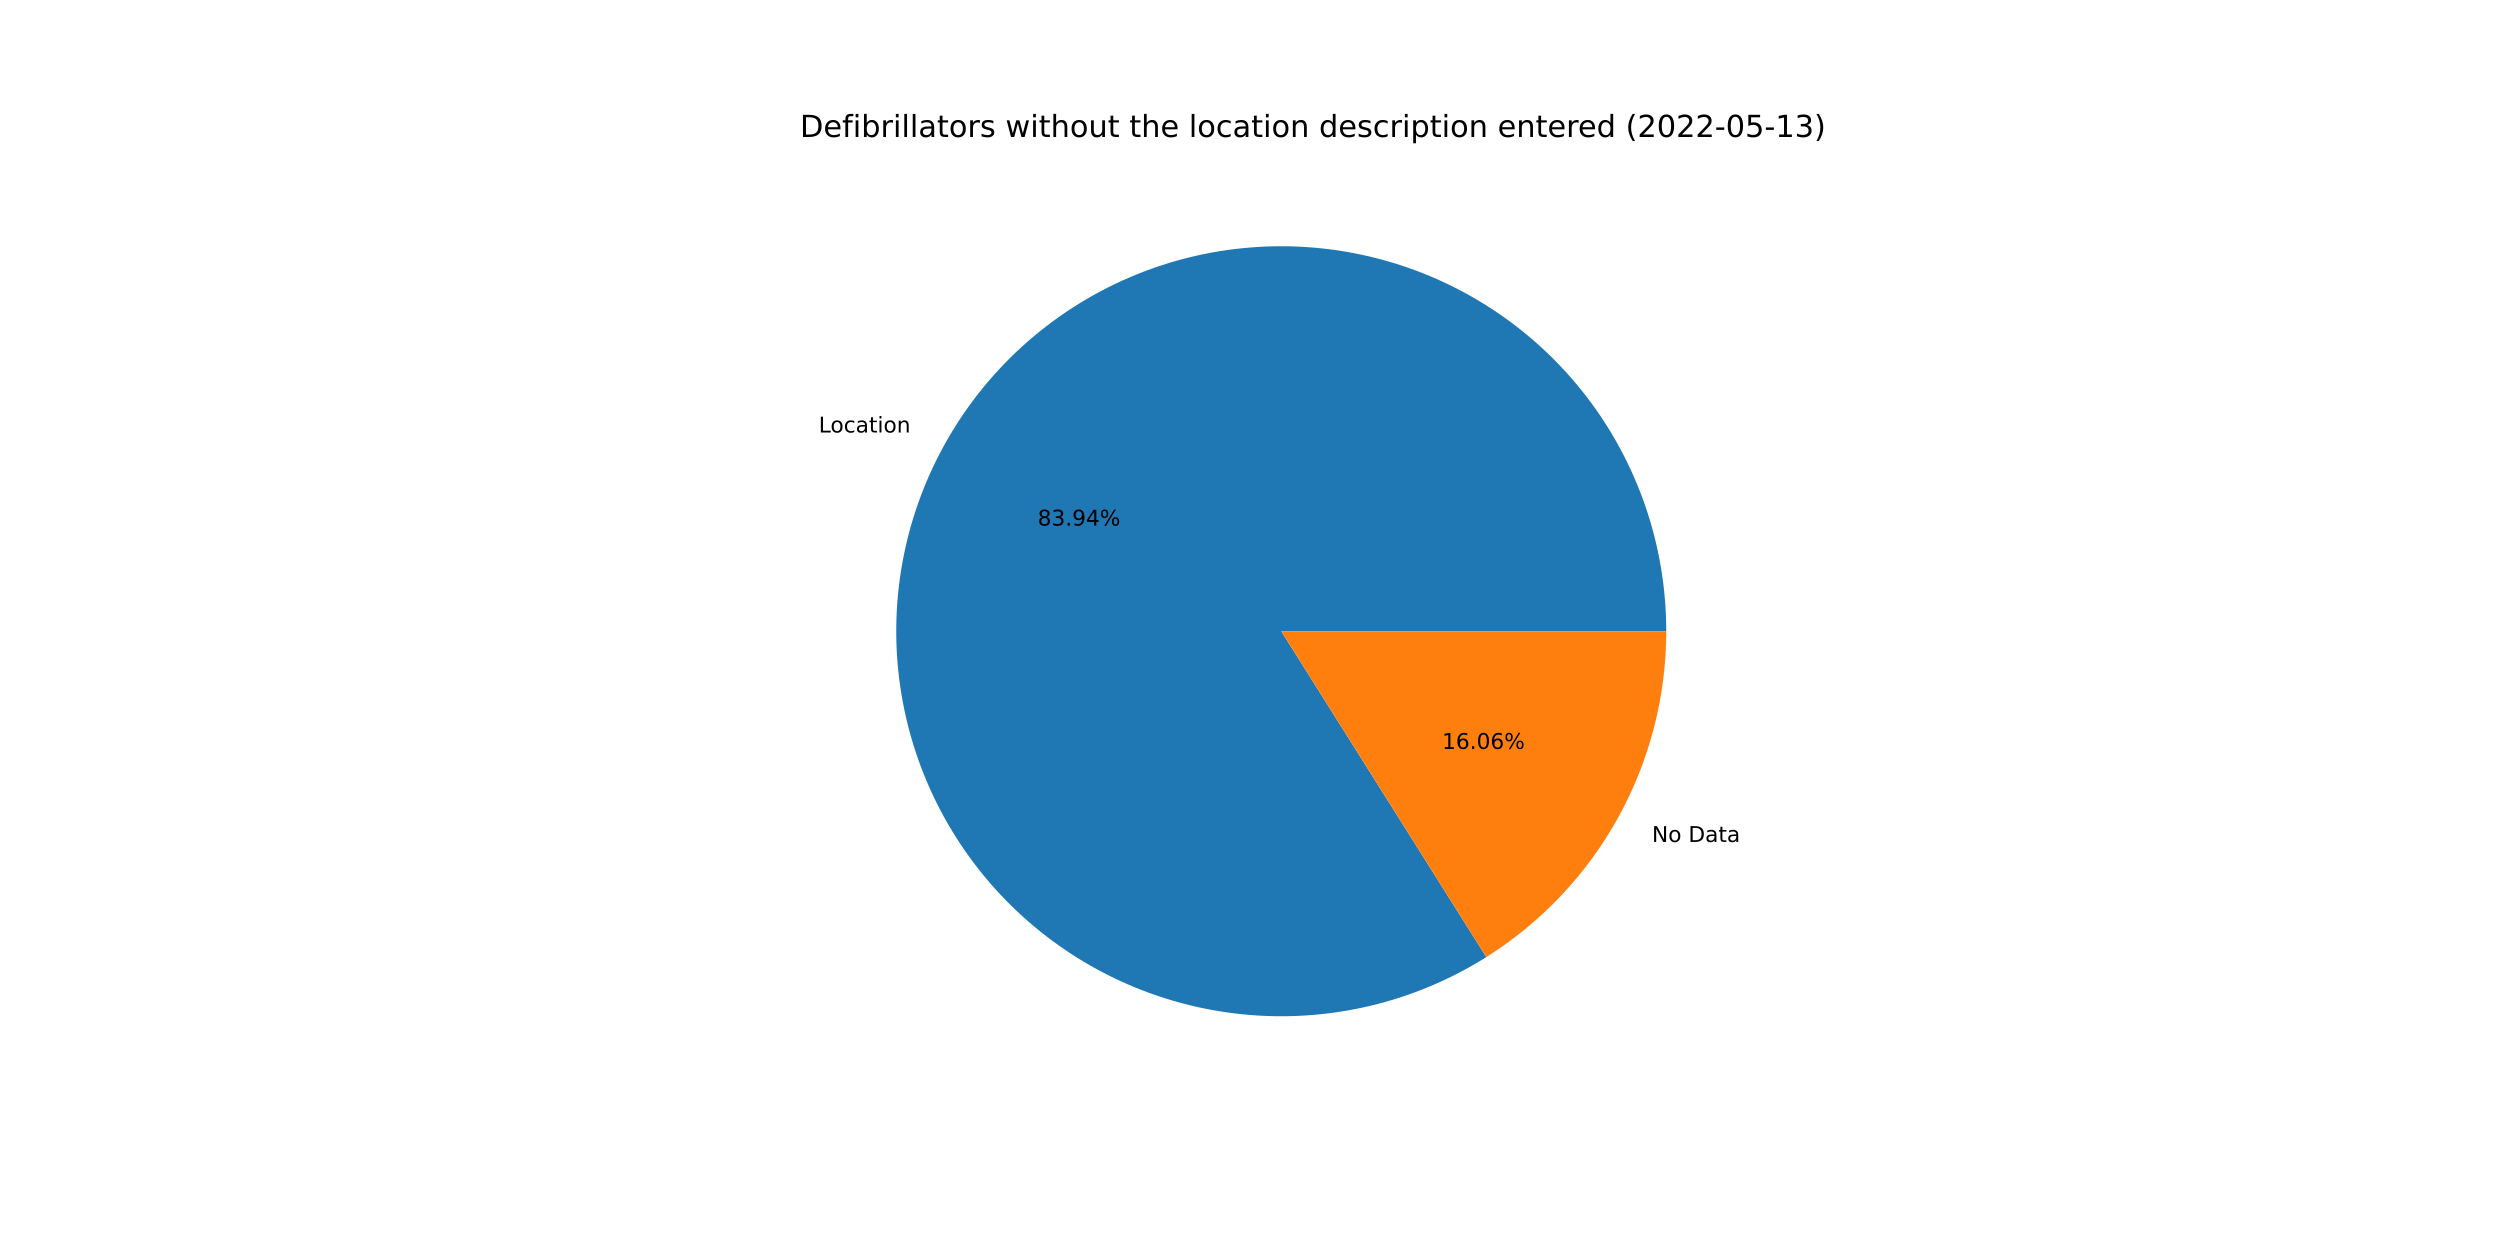
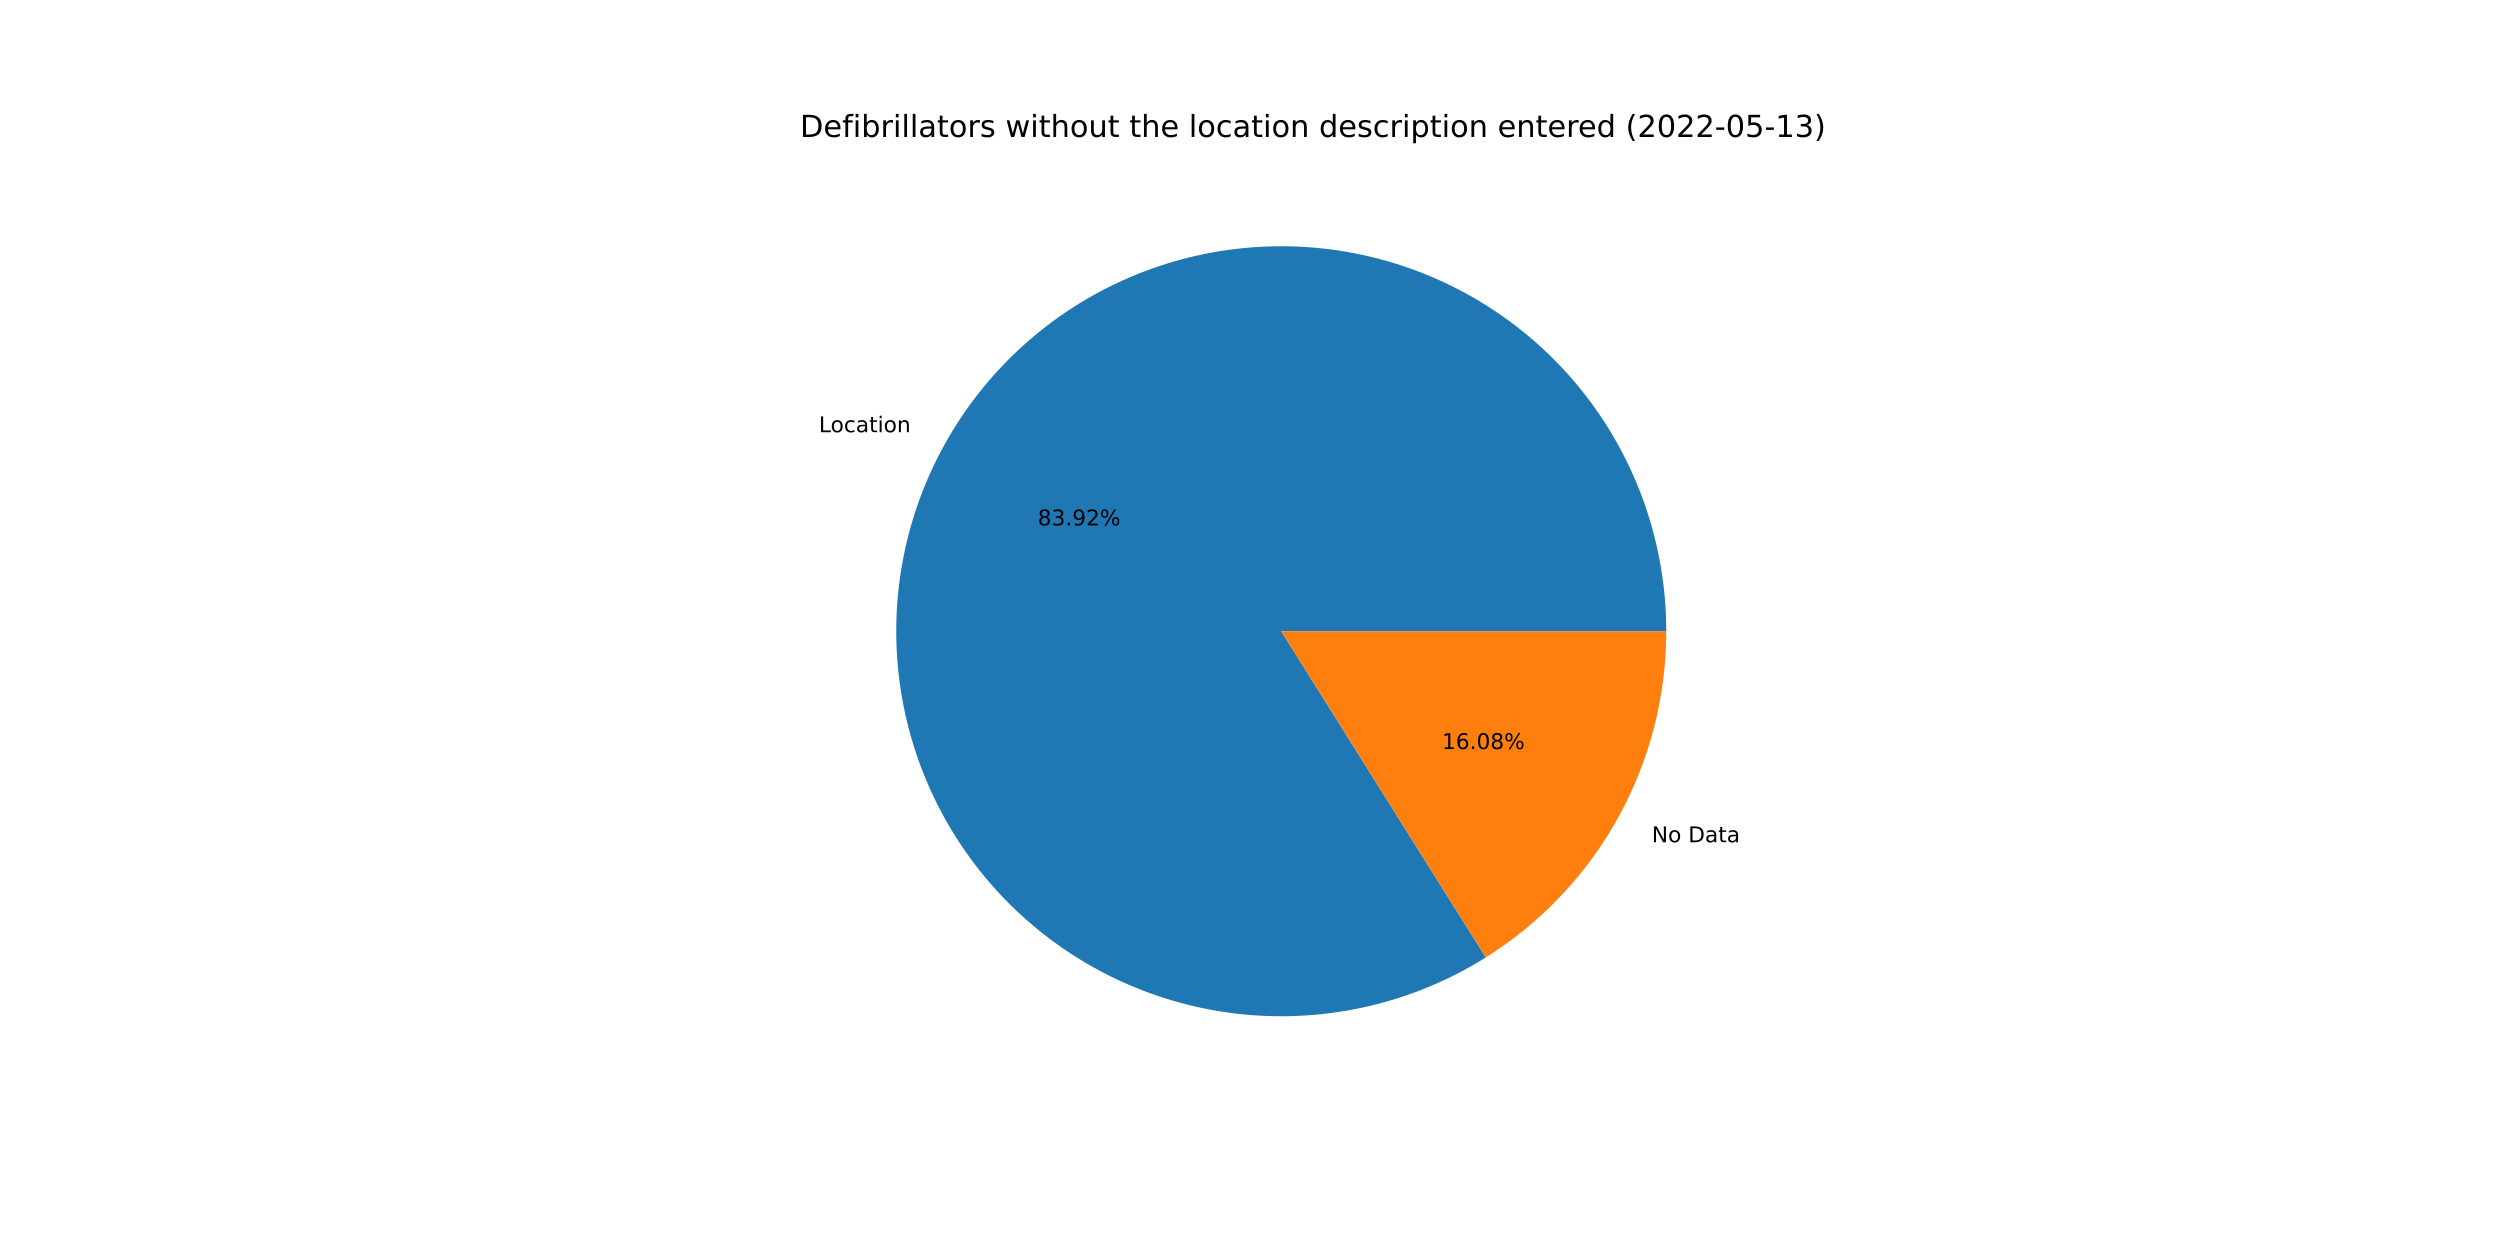
<svg xmlns="http://www.w3.org/2000/svg" xmlns:xlink="http://www.w3.org/1999/xlink" width="1152pt" height="576pt" viewBox="0 0 1152 576" version="1.1">
  <defs>
    <style type="text/css">*{stroke-linejoin: round; stroke-linecap: butt}</style>
  </defs>
  <g id="figure_1">
    <g id="patch_1">
      <path d="M 0 576  L 1152 576  L 1152 0  L 0 0  z " style="fill: #ffffff" />
    </g>
    <g id="axes_1">
      <g id="patch_2">
-         <path d="M 767.808 290.88  C 767.808 271.343 764.581 251.94 758.257 233.454  C 751.933 214.969 742.599 197.655 730.631 182.212  C 718.664 166.769 704.228 153.408 687.907 142.671  C 671.585 131.933 653.601 123.964 634.683 119.088  C 615.764 114.211 596.169 112.493 576.691 114.002  C 557.212 115.512 538.116 120.229 520.175 127.963  C 502.234 135.696 485.693 146.34 471.221 159.465  C 456.749 172.59 444.544 188.015 435.099 205.118  C 425.654 222.22 419.1 240.766 415.699 260.005  C 412.299 279.244 412.1 298.913 415.111 318.216  C 418.121 337.52 424.3 356.194 433.396 373.484  C 442.493 390.774 454.384 406.443 468.588 419.858  C 482.791 433.273 499.114 444.249 516.895 452.344  C 534.676 460.439 553.673 465.541 573.117 467.444  C 592.561 469.347 612.187 468.026 631.2 463.533  C 650.213 459.04 668.354 451.437 684.89 441.031  L 590.4 290.88  L 767.808 290.88  z " style="fill: #1f77b4" />
+         <path d="M 767.808 290.88  C 767.808 271.349 764.583 251.951 758.262 233.47  C 751.942 214.99 742.613 197.68 730.652 182.239  C 718.692 166.798 704.263 153.438 687.949 142.699  C 671.636 131.959 653.66 123.987 634.749 119.105  C 615.838 114.222 596.249 112.496 576.776 113.996  C 557.302 115.496 538.209 120.201 520.269 127.922  C 502.328 135.643 485.785 146.274 471.309 159.385  C 456.832 172.496 444.62 187.908 435.165 204.999  C 425.71 222.089 419.142 240.624 415.726 259.854  C 412.31 279.084 412.094 298.747 415.085 318.048  C 418.076 337.349 424.234 356.024 433.309 373.319  C 442.385 390.613 454.255 406.291 468.439 419.718  C 482.623 433.145 498.928 444.138 516.694 452.252  C 534.46 460.367 553.444 465.492 572.88 467.421  C 592.316 469.35 611.937 468.056 630.952 463.591  C 649.966 459.127 668.113 451.553 684.659 441.176  L 590.4 290.88  L 767.808 290.88  z " style="fill: #1f77b4" />
      </g>
      <g id="patch_3">
-         <path d="M 684.89 441.031  C 710.276 425.055 731.201 402.899 745.701 376.642  C 760.201 350.385 767.808 320.875 767.808 290.88  L 590.4 290.88  L 684.89 441.031  z " style="fill: #ff7f0e" />
+         <path d="M 684.659 441.176  C 710.109 425.215 731.093 403.048 745.635 376.761  C 760.178 350.475 767.808 320.921 767.808 290.88  L 590.4 290.88  L 684.659 441.176  z " style="fill: #ff7f0e" />
      </g>
      <g id="matplotlib.axis_1" />
      <g id="matplotlib.axis_2" />
      <g id="text_1">
-         <g transform="translate(377.272 199.3008)scale(0.1 -0.1)">
+         <g transform="translate(377.3444 199.1698)scale(0.1 -0.1)">
          <defs>
            <path id="DejaVuSans-4c" d="M 628 4666  L 1259 4666  L 1259 531  L 3531 531  L 3531 0  L 628 0  L 628 4666  z " transform="scale(0.015625)" />
            <path id="DejaVuSans-6f" d="M 1959 3097  Q 1497 3097 1228 2736  Q 959 2375 959 1747  Q 959 1119 1226 758  Q 1494 397 1959 397  Q 2419 397 2687 759  Q 2956 1122 2956 1747  Q 2956 2369 2687 2733  Q 2419 3097 1959 3097  z M 1959 3584  Q 2709 3584 3137 3096  Q 3566 2609 3566 1747  Q 3566 888 3137 398  Q 2709 -91 1959 -91  Q 1206 -91 779 398  Q 353 888 353 1747  Q 353 2609 779 3096  Q 1206 3584 1959 3584  z " transform="scale(0.015625)" />
            <path id="DejaVuSans-63" d="M 3122 3366  L 3122 2828  Q 2878 2963 2633 3030  Q 2388 3097 2138 3097  Q 1578 3097 1268 2742  Q 959 2388 959 1747  Q 959 1106 1268 751  Q 1578 397 2138 397  Q 2388 397 2633 464  Q 2878 531 3122 666  L 3122 134  Q 2881 22 2623 -34  Q 2366 -91 2075 -91  Q 1284 -91 818 406  Q 353 903 353 1747  Q 353 2603 823 3093  Q 1294 3584 2113 3584  Q 2378 3584 2631 3529  Q 2884 3475 3122 3366  z " transform="scale(0.015625)" />
            <path id="DejaVuSans-61" d="M 2194 1759  Q 1497 1759 1228 1600  Q 959 1441 959 1056  Q 959 750 1161 570  Q 1363 391 1709 391  Q 2188 391 2477 730  Q 2766 1069 2766 1631  L 2766 1759  L 2194 1759  z M 3341 1997  L 3341 0  L 2766 0  L 2766 531  Q 2569 213 2275 61  Q 1981 -91 1556 -91  Q 1019 -91 701 211  Q 384 513 384 1019  Q 384 1609 779 1909  Q 1175 2209 1959 2209  L 2766 2209  L 2766 2266  Q 2766 2663 2505 2880  Q 2244 3097 1772 3097  Q 1472 3097 1187 3025  Q 903 2953 641 2809  L 641 3341  Q 956 3463 1253 3523  Q 1550 3584 1831 3584  Q 2591 3584 2966 3190  Q 3341 2797 3341 1997  z " transform="scale(0.015625)" />
            <path id="DejaVuSans-74" d="M 1172 4494  L 1172 3500  L 2356 3500  L 2356 3053  L 1172 3053  L 1172 1153  Q 1172 725 1289 603  Q 1406 481 1766 481  L 2356 481  L 2356 0  L 1766 0  Q 1100 0 847 248  Q 594 497 594 1153  L 594 3053  L 172 3053  L 172 3500  L 594 3500  L 594 4494  L 1172 4494  z " transform="scale(0.015625)" />
            <path id="DejaVuSans-69" d="M 603 3500  L 1178 3500  L 1178 0  L 603 0  L 603 3500  z M 603 4863  L 1178 4863  L 1178 4134  L 603 4134  L 603 4863  z " transform="scale(0.015625)" />
            <path id="DejaVuSans-6e" d="M 3513 2113  L 3513 0  L 2938 0  L 2938 2094  Q 2938 2591 2744 2837  Q 2550 3084 2163 3084  Q 1697 3084 1428 2787  Q 1159 2491 1159 1978  L 1159 0  L 581 0  L 581 3500  L 1159 3500  L 1159 2956  Q 1366 3272 1645 3428  Q 1925 3584 2291 3584  Q 2894 3584 3203 3211  Q 3513 2838 3513 2113  z " transform="scale(0.015625)" />
          </defs>
          <use xlink:href="#DejaVuSans-4c" />
          <use xlink:href="#DejaVuSans-6f" x="53.963" />
          <use xlink:href="#DejaVuSans-63" x="115.145" />
          <use xlink:href="#DejaVuSans-61" x="170.125" />
          <use xlink:href="#DejaVuSans-74" x="231.404" />
          <use xlink:href="#DejaVuSans-69" x="270.613" />
          <use xlink:href="#DejaVuSans-6f" x="298.396" />
          <use xlink:href="#DejaVuSans-6e" x="359.578" />
        </g>
      </g>
      <g id="text_2">
-         <g transform="translate(478.1545 242.1819)scale(0.1 -0.1)">
+         <g transform="translate(478.194 242.1105)scale(0.1 -0.1)">
          <defs>
            <path id="DejaVuSans-38" d="M 2034 2216  Q 1584 2216 1326 1975  Q 1069 1734 1069 1313  Q 1069 891 1326 650  Q 1584 409 2034 409  Q 2484 409 2743 651  Q 3003 894 3003 1313  Q 3003 1734 2745 1975  Q 2488 2216 2034 2216  z M 1403 2484  Q 997 2584 770 2862  Q 544 3141 544 3541  Q 544 4100 942 4425  Q 1341 4750 2034 4750  Q 2731 4750 3128 4425  Q 3525 4100 3525 3541  Q 3525 3141 3298 2862  Q 3072 2584 2669 2484  Q 3125 2378 3379 2068  Q 3634 1759 3634 1313  Q 3634 634 3220 271  Q 2806 -91 2034 -91  Q 1263 -91 848 271  Q 434 634 434 1313  Q 434 1759 690 2068  Q 947 2378 1403 2484  z M 1172 3481  Q 1172 3119 1398 2916  Q 1625 2713 2034 2713  Q 2441 2713 2670 2916  Q 2900 3119 2900 3481  Q 2900 3844 2670 4047  Q 2441 4250 2034 4250  Q 1625 4250 1398 4047  Q 1172 3844 1172 3481  z " transform="scale(0.015625)" />
            <path id="DejaVuSans-33" d="M 2597 2516  Q 3050 2419 3304 2112  Q 3559 1806 3559 1356  Q 3559 666 3084 287  Q 2609 -91 1734 -91  Q 1441 -91 1130 -33  Q 819 25 488 141  L 488 750  Q 750 597 1062 519  Q 1375 441 1716 441  Q 2309 441 2620 675  Q 2931 909 2931 1356  Q 2931 1769 2642 2001  Q 2353 2234 1838 2234  L 1294 2234  L 1294 2753  L 1863 2753  Q 2328 2753 2575 2939  Q 2822 3125 2822 3475  Q 2822 3834 2567 4026  Q 2313 4219 1838 4219  Q 1578 4219 1281 4162  Q 984 4106 628 3988  L 628 4550  Q 988 4650 1302 4700  Q 1616 4750 1894 4750  Q 2613 4750 3031 4423  Q 3450 4097 3450 3541  Q 3450 3153 3228 2886  Q 3006 2619 2597 2516  z " transform="scale(0.015625)" />
            <path id="DejaVuSans-2e" d="M 684 794  L 1344 794  L 1344 0  L 684 0  L 684 794  z " transform="scale(0.015625)" />
            <path id="DejaVuSans-39" d="M 703 97  L 703 672  Q 941 559 1184 500  Q 1428 441 1663 441  Q 2288 441 2617 861  Q 2947 1281 2994 2138  Q 2813 1869 2534 1725  Q 2256 1581 1919 1581  Q 1219 1581 811 2004  Q 403 2428 403 3163  Q 403 3881 828 4315  Q 1253 4750 1959 4750  Q 2769 4750 3195 4129  Q 3622 3509 3622 2328  Q 3622 1225 3098 567  Q 2575 -91 1691 -91  Q 1453 -91 1209 -44  Q 966 3 703 97  z M 1959 2075  Q 2384 2075 2632 2365  Q 2881 2656 2881 3163  Q 2881 3666 2632 3958  Q 2384 4250 1959 4250  Q 1534 4250 1286 3958  Q 1038 3666 1038 3163  Q 1038 2656 1286 2365  Q 1534 2075 1959 2075  z " transform="scale(0.015625)" />
-             <path id="DejaVuSans-34" d="M 2419 4116  L 825 1625  L 2419 1625  L 2419 4116  z M 2253 4666  L 3047 4666  L 3047 1625  L 3713 1625  L 3713 1100  L 3047 1100  L 3047 0  L 2419 0  L 2419 1100  L 313 1100  L 313 1709  L 2253 4666  z " transform="scale(0.015625)" />
+             <path id="DejaVuSans-32" d="M 1228 531  L 3431 531  L 3431 0  L 469 0  L 469 531  Q 828 903 1448 1529  Q 2069 2156 2228 2338  Q 2531 2678 2651 2914  Q 2772 3150 2772 3378  Q 2772 3750 2511 3984  Q 2250 4219 1831 4219  Q 1534 4219 1204 4116  Q 875 4013 500 3803  L 500 4441  Q 881 4594 1212 4672  Q 1544 4750 1819 4750  Q 2544 4750 2975 4387  Q 3406 4025 3406 3419  Q 3406 3131 3298 2873  Q 3191 2616 2906 2266  Q 2828 2175 2409 1742  Q 1991 1309 1228 531  z " transform="scale(0.015625)" />
            <path id="DejaVuSans-25" d="M 4653 2053  Q 4381 2053 4226 1822  Q 4072 1591 4072 1178  Q 4072 772 4226 539  Q 4381 306 4653 306  Q 4919 306 5073 539  Q 5228 772 5228 1178  Q 5228 1588 5073 1820  Q 4919 2053 4653 2053  z M 4653 2450  Q 5147 2450 5437 2106  Q 5728 1763 5728 1178  Q 5728 594 5436 251  Q 5144 -91 4653 -91  Q 4153 -91 3862 251  Q 3572 594 3572 1178  Q 3572 1766 3864 2108  Q 4156 2450 4653 2450  z M 1428 4353  Q 1159 4353 1004 4120  Q 850 3888 850 3481  Q 850 3069 1003 2837  Q 1156 2606 1428 2606  Q 1700 2606 1854 2837  Q 2009 3069 2009 3481  Q 2009 3884 1853 4118  Q 1697 4353 1428 4353  z M 4250 4750  L 4750 4750  L 1831 -91  L 1331 -91  L 4250 4750  z M 1428 4750  Q 1922 4750 2215 4408  Q 2509 4066 2509 3481  Q 2509 2891 2217 2550  Q 1925 2209 1428 2209  Q 931 2209 642 2551  Q 353 2894 353 3481  Q 353 4063 643 4406  Q 934 4750 1428 4750  z " transform="scale(0.015625)" />
          </defs>
          <use xlink:href="#DejaVuSans-38" />
          <use xlink:href="#DejaVuSans-33" x="63.623" />
          <use xlink:href="#DejaVuSans-2e" x="127.246" />
          <use xlink:href="#DejaVuSans-39" x="159.033" />
-           <use xlink:href="#DejaVuSans-34" x="222.656" />
+           <use xlink:href="#DejaVuSans-32" x="222.656" />
          <use xlink:href="#DejaVuSans-25" x="286.279" />
        </g>
      </g>
      <g id="text_3">
-         <g transform="translate(761.2311 387.978)scale(0.1 -0.1)">
+         <g transform="translate(761.1587 388.109)scale(0.1 -0.1)">
          <defs>
            <path id="DejaVuSans-4e" d="M 628 4666  L 1478 4666  L 3547 763  L 3547 4666  L 4159 4666  L 4159 0  L 3309 0  L 1241 3903  L 1241 0  L 628 0  L 628 4666  z " transform="scale(0.015625)" />
            <path id="DejaVuSans-20" transform="scale(0.015625)" />
            <path id="DejaVuSans-44" d="M 1259 4147  L 1259 519  L 2022 519  Q 2988 519 3436 956  Q 3884 1394 3884 2338  Q 3884 3275 3436 3711  Q 2988 4147 2022 4147  L 1259 4147  z M 628 4666  L 1925 4666  Q 3281 4666 3915 4102  Q 4550 3538 4550 2338  Q 4550 1131 3912 565  Q 3275 0 1925 0  L 628 0  L 628 4666  z " transform="scale(0.015625)" />
          </defs>
          <use xlink:href="#DejaVuSans-4e" />
          <use xlink:href="#DejaVuSans-6f" x="74.805" />
          <use xlink:href="#DejaVuSans-20" x="135.986" />
          <use xlink:href="#DejaVuSans-44" x="167.773" />
          <use xlink:href="#DejaVuSans-61" x="244.775" />
          <use xlink:href="#DejaVuSans-74" x="306.055" />
          <use xlink:href="#DejaVuSans-61" x="345.264" />
        </g>
      </g>
      <g id="text_4">
-         <g transform="translate(664.5158 345.0968)scale(0.1 -0.1)">
+         <g transform="translate(664.4763 345.1683)scale(0.1 -0.1)">
          <defs>
            <path id="DejaVuSans-31" d="M 794 531  L 1825 531  L 1825 4091  L 703 3866  L 703 4441  L 1819 4666  L 2450 4666  L 2450 531  L 3481 531  L 3481 0  L 794 0  L 794 531  z " transform="scale(0.015625)" />
            <path id="DejaVuSans-36" d="M 2113 2584  Q 1688 2584 1439 2293  Q 1191 2003 1191 1497  Q 1191 994 1439 701  Q 1688 409 2113 409  Q 2538 409 2786 701  Q 3034 994 3034 1497  Q 3034 2003 2786 2293  Q 2538 2584 2113 2584  z M 3366 4563  L 3366 3988  Q 3128 4100 2886 4159  Q 2644 4219 2406 4219  Q 1781 4219 1451 3797  Q 1122 3375 1075 2522  Q 1259 2794 1537 2939  Q 1816 3084 2150 3084  Q 2853 3084 3261 2657  Q 3669 2231 3669 1497  Q 3669 778 3244 343  Q 2819 -91 2113 -91  Q 1303 -91 875 529  Q 447 1150 447 2328  Q 447 3434 972 4092  Q 1497 4750 2381 4750  Q 2619 4750 2861 4703  Q 3103 4656 3366 4563  z " transform="scale(0.015625)" />
            <path id="DejaVuSans-30" d="M 2034 4250  Q 1547 4250 1301 3770  Q 1056 3291 1056 2328  Q 1056 1369 1301 889  Q 1547 409 2034 409  Q 2525 409 2770 889  Q 3016 1369 3016 2328  Q 3016 3291 2770 3770  Q 2525 4250 2034 4250  z M 2034 4750  Q 2819 4750 3233 4129  Q 3647 3509 3647 2328  Q 3647 1150 3233 529  Q 2819 -91 2034 -91  Q 1250 -91 836 529  Q 422 1150 422 2328  Q 422 3509 836 4129  Q 1250 4750 2034 4750  z " transform="scale(0.015625)" />
          </defs>
          <use xlink:href="#DejaVuSans-31" />
          <use xlink:href="#DejaVuSans-36" x="63.623" />
          <use xlink:href="#DejaVuSans-2e" x="127.246" />
          <use xlink:href="#DejaVuSans-30" x="159.033" />
-           <use xlink:href="#DejaVuSans-36" x="222.656" />
+           <use xlink:href="#DejaVuSans-38" x="222.656" />
          <use xlink:href="#DejaVuSans-25" x="286.279" />
        </g>
      </g>
      <g id="text_5">
        <g transform="translate(368.64 63.12)scale(0.14 -0.14)">
          <defs>
            <path id="DejaVuSans-65" d="M 3597 1894  L 3597 1613  L 953 1613  Q 991 1019 1311 708  Q 1631 397 2203 397  Q 2534 397 2845 478  Q 3156 559 3463 722  L 3463 178  Q 3153 47 2828 -22  Q 2503 -91 2169 -91  Q 1331 -91 842 396  Q 353 884 353 1716  Q 353 2575 817 3079  Q 1281 3584 2069 3584  Q 2775 3584 3186 3129  Q 3597 2675 3597 1894  z M 3022 2063  Q 3016 2534 2758 2815  Q 2500 3097 2075 3097  Q 1594 3097 1305 2825  Q 1016 2553 972 2059  L 3022 2063  z " transform="scale(0.015625)" />
            <path id="DejaVuSans-66" d="M 2375 4863  L 2375 4384  L 1825 4384  Q 1516 4384 1395 4259  Q 1275 4134 1275 3809  L 1275 3500  L 2222 3500  L 2222 3053  L 1275 3053  L 1275 0  L 697 0  L 697 3053  L 147 3053  L 147 3500  L 697 3500  L 697 3744  Q 697 4328 969 4595  Q 1241 4863 1831 4863  L 2375 4863  z " transform="scale(0.015625)" />
            <path id="DejaVuSans-62" d="M 3116 1747  Q 3116 2381 2855 2742  Q 2594 3103 2138 3103  Q 1681 3103 1420 2742  Q 1159 2381 1159 1747  Q 1159 1113 1420 752  Q 1681 391 2138 391  Q 2594 391 2855 752  Q 3116 1113 3116 1747  z M 1159 2969  Q 1341 3281 1617 3432  Q 1894 3584 2278 3584  Q 2916 3584 3314 3078  Q 3713 2572 3713 1747  Q 3713 922 3314 415  Q 2916 -91 2278 -91  Q 1894 -91 1617 61  Q 1341 213 1159 525  L 1159 0  L 581 0  L 581 4863  L 1159 4863  L 1159 2969  z " transform="scale(0.015625)" />
            <path id="DejaVuSans-72" d="M 2631 2963  Q 2534 3019 2420 3045  Q 2306 3072 2169 3072  Q 1681 3072 1420 2755  Q 1159 2438 1159 1844  L 1159 0  L 581 0  L 581 3500  L 1159 3500  L 1159 2956  Q 1341 3275 1631 3429  Q 1922 3584 2338 3584  Q 2397 3584 2469 3576  Q 2541 3569 2628 3553  L 2631 2963  z " transform="scale(0.015625)" />
            <path id="DejaVuSans-6c" d="M 603 4863  L 1178 4863  L 1178 0  L 603 0  L 603 4863  z " transform="scale(0.015625)" />
            <path id="DejaVuSans-73" d="M 2834 3397  L 2834 2853  Q 2591 2978 2328 3040  Q 2066 3103 1784 3103  Q 1356 3103 1142 2972  Q 928 2841 928 2578  Q 928 2378 1081 2264  Q 1234 2150 1697 2047  L 1894 2003  Q 2506 1872 2764 1633  Q 3022 1394 3022 966  Q 3022 478 2636 193  Q 2250 -91 1575 -91  Q 1294 -91 989 -36  Q 684 19 347 128  L 347 722  Q 666 556 975 473  Q 1284 391 1588 391  Q 1994 391 2212 530  Q 2431 669 2431 922  Q 2431 1156 2273 1281  Q 2116 1406 1581 1522  L 1381 1569  Q 847 1681 609 1914  Q 372 2147 372 2553  Q 372 3047 722 3315  Q 1072 3584 1716 3584  Q 2034 3584 2315 3537  Q 2597 3491 2834 3397  z " transform="scale(0.015625)" />
            <path id="DejaVuSans-77" d="M 269 3500  L 844 3500  L 1563 769  L 2278 3500  L 2956 3500  L 3675 769  L 4391 3500  L 4966 3500  L 4050 0  L 3372 0  L 2619 2869  L 1863 0  L 1184 0  L 269 3500  z " transform="scale(0.015625)" />
            <path id="DejaVuSans-68" d="M 3513 2113  L 3513 0  L 2938 0  L 2938 2094  Q 2938 2591 2744 2837  Q 2550 3084 2163 3084  Q 1697 3084 1428 2787  Q 1159 2491 1159 1978  L 1159 0  L 581 0  L 581 4863  L 1159 4863  L 1159 2956  Q 1366 3272 1645 3428  Q 1925 3584 2291 3584  Q 2894 3584 3203 3211  Q 3513 2838 3513 2113  z " transform="scale(0.015625)" />
            <path id="DejaVuSans-75" d="M 544 1381  L 544 3500  L 1119 3500  L 1119 1403  Q 1119 906 1312 657  Q 1506 409 1894 409  Q 2359 409 2629 706  Q 2900 1003 2900 1516  L 2900 3500  L 3475 3500  L 3475 0  L 2900 0  L 2900 538  Q 2691 219 2414 64  Q 2138 -91 1772 -91  Q 1169 -91 856 284  Q 544 659 544 1381  z M 1991 3584  L 1991 3584  z " transform="scale(0.015625)" />
            <path id="DejaVuSans-64" d="M 2906 2969  L 2906 4863  L 3481 4863  L 3481 0  L 2906 0  L 2906 525  Q 2725 213 2448 61  Q 2172 -91 1784 -91  Q 1150 -91 751 415  Q 353 922 353 1747  Q 353 2572 751 3078  Q 1150 3584 1784 3584  Q 2172 3584 2448 3432  Q 2725 3281 2906 2969  z M 947 1747  Q 947 1113 1208 752  Q 1469 391 1925 391  Q 2381 391 2643 752  Q 2906 1113 2906 1747  Q 2906 2381 2643 2742  Q 2381 3103 1925 3103  Q 1469 3103 1208 2742  Q 947 2381 947 1747  z " transform="scale(0.015625)" />
            <path id="DejaVuSans-70" d="M 1159 525  L 1159 -1331  L 581 -1331  L 581 3500  L 1159 3500  L 1159 2969  Q 1341 3281 1617 3432  Q 1894 3584 2278 3584  Q 2916 3584 3314 3078  Q 3713 2572 3713 1747  Q 3713 922 3314 415  Q 2916 -91 2278 -91  Q 1894 -91 1617 61  Q 1341 213 1159 525  z M 3116 1747  Q 3116 2381 2855 2742  Q 2594 3103 2138 3103  Q 1681 3103 1420 2742  Q 1159 2381 1159 1747  Q 1159 1113 1420 752  Q 1681 391 2138 391  Q 2594 391 2855 752  Q 3116 1113 3116 1747  z " transform="scale(0.015625)" />
            <path id="DejaVuSans-28" d="M 1984 4856  Q 1566 4138 1362 3434  Q 1159 2731 1159 2009  Q 1159 1288 1364 580  Q 1569 -128 1984 -844  L 1484 -844  Q 1016 -109 783 600  Q 550 1309 550 2009  Q 550 2706 781 3412  Q 1013 4119 1484 4856  L 1984 4856  z " transform="scale(0.015625)" />
-             <path id="DejaVuSans-32" d="M 1228 531  L 3431 531  L 3431 0  L 469 0  L 469 531  Q 828 903 1448 1529  Q 2069 2156 2228 2338  Q 2531 2678 2651 2914  Q 2772 3150 2772 3378  Q 2772 3750 2511 3984  Q 2250 4219 1831 4219  Q 1534 4219 1204 4116  Q 875 4013 500 3803  L 500 4441  Q 881 4594 1212 4672  Q 1544 4750 1819 4750  Q 2544 4750 2975 4387  Q 3406 4025 3406 3419  Q 3406 3131 3298 2873  Q 3191 2616 2906 2266  Q 2828 2175 2409 1742  Q 1991 1309 1228 531  z " transform="scale(0.015625)" />
            <path id="DejaVuSans-2d" d="M 313 2009  L 1997 2009  L 1997 1497  L 313 1497  L 313 2009  z " transform="scale(0.015625)" />
            <path id="DejaVuSans-35" d="M 691 4666  L 3169 4666  L 3169 4134  L 1269 4134  L 1269 2991  Q 1406 3038 1543 3061  Q 1681 3084 1819 3084  Q 2600 3084 3056 2656  Q 3513 2228 3513 1497  Q 3513 744 3044 326  Q 2575 -91 1722 -91  Q 1428 -91 1123 -41  Q 819 9 494 109  L 494 744  Q 775 591 1075 516  Q 1375 441 1709 441  Q 2250 441 2565 725  Q 2881 1009 2881 1497  Q 2881 1984 2565 2268  Q 2250 2553 1709 2553  Q 1456 2553 1204 2497  Q 953 2441 691 2322  L 691 4666  z " transform="scale(0.015625)" />
            <path id="DejaVuSans-29" d="M 513 4856  L 1013 4856  Q 1481 4119 1714 3412  Q 1947 2706 1947 2009  Q 1947 1309 1714 600  Q 1481 -109 1013 -844  L 513 -844  Q 928 -128 1133 580  Q 1338 1288 1338 2009  Q 1338 2731 1133 3434  Q 928 4138 513 4856  z " transform="scale(0.015625)" />
          </defs>
          <use xlink:href="#DejaVuSans-44" />
          <use xlink:href="#DejaVuSans-65" x="77.002" />
          <use xlink:href="#DejaVuSans-66" x="138.525" />
          <use xlink:href="#DejaVuSans-69" x="173.73" />
          <use xlink:href="#DejaVuSans-62" x="201.514" />
          <use xlink:href="#DejaVuSans-72" x="264.99" />
          <use xlink:href="#DejaVuSans-69" x="306.104" />
          <use xlink:href="#DejaVuSans-6c" x="333.887" />
          <use xlink:href="#DejaVuSans-6c" x="361.67" />
          <use xlink:href="#DejaVuSans-61" x="389.453" />
          <use xlink:href="#DejaVuSans-74" x="450.732" />
          <use xlink:href="#DejaVuSans-6f" x="489.941" />
          <use xlink:href="#DejaVuSans-72" x="551.123" />
          <use xlink:href="#DejaVuSans-73" x="592.236" />
          <use xlink:href="#DejaVuSans-20" x="644.336" />
          <use xlink:href="#DejaVuSans-77" x="676.123" />
          <use xlink:href="#DejaVuSans-69" x="757.91" />
          <use xlink:href="#DejaVuSans-74" x="785.693" />
          <use xlink:href="#DejaVuSans-68" x="824.902" />
          <use xlink:href="#DejaVuSans-6f" x="888.281" />
          <use xlink:href="#DejaVuSans-75" x="949.463" />
          <use xlink:href="#DejaVuSans-74" x="1012.842" />
          <use xlink:href="#DejaVuSans-20" x="1052.051" />
          <use xlink:href="#DejaVuSans-74" x="1083.838" />
          <use xlink:href="#DejaVuSans-68" x="1123.047" />
          <use xlink:href="#DejaVuSans-65" x="1186.426" />
          <use xlink:href="#DejaVuSans-20" x="1247.949" />
          <use xlink:href="#DejaVuSans-6c" x="1279.736" />
          <use xlink:href="#DejaVuSans-6f" x="1307.52" />
          <use xlink:href="#DejaVuSans-63" x="1368.701" />
          <use xlink:href="#DejaVuSans-61" x="1423.682" />
          <use xlink:href="#DejaVuSans-74" x="1484.961" />
          <use xlink:href="#DejaVuSans-69" x="1524.17" />
          <use xlink:href="#DejaVuSans-6f" x="1551.953" />
          <use xlink:href="#DejaVuSans-6e" x="1613.135" />
          <use xlink:href="#DejaVuSans-20" x="1676.514" />
          <use xlink:href="#DejaVuSans-64" x="1708.301" />
          <use xlink:href="#DejaVuSans-65" x="1771.777" />
          <use xlink:href="#DejaVuSans-73" x="1833.301" />
          <use xlink:href="#DejaVuSans-63" x="1885.4" />
          <use xlink:href="#DejaVuSans-72" x="1940.381" />
          <use xlink:href="#DejaVuSans-69" x="1981.494" />
          <use xlink:href="#DejaVuSans-70" x="2009.277" />
          <use xlink:href="#DejaVuSans-74" x="2072.754" />
          <use xlink:href="#DejaVuSans-69" x="2111.963" />
          <use xlink:href="#DejaVuSans-6f" x="2139.746" />
          <use xlink:href="#DejaVuSans-6e" x="2200.928" />
          <use xlink:href="#DejaVuSans-20" x="2264.307" />
          <use xlink:href="#DejaVuSans-65" x="2296.094" />
          <use xlink:href="#DejaVuSans-6e" x="2357.617" />
          <use xlink:href="#DejaVuSans-74" x="2420.996" />
          <use xlink:href="#DejaVuSans-65" x="2460.205" />
          <use xlink:href="#DejaVuSans-72" x="2521.729" />
          <use xlink:href="#DejaVuSans-65" x="2560.592" />
          <use xlink:href="#DejaVuSans-64" x="2622.115" />
          <use xlink:href="#DejaVuSans-20" x="2685.592" />
          <use xlink:href="#DejaVuSans-28" x="2717.379" />
          <use xlink:href="#DejaVuSans-32" x="2756.393" />
          <use xlink:href="#DejaVuSans-30" x="2820.016" />
          <use xlink:href="#DejaVuSans-32" x="2883.639" />
          <use xlink:href="#DejaVuSans-32" x="2947.262" />
          <use xlink:href="#DejaVuSans-2d" x="3010.885" />
          <use xlink:href="#DejaVuSans-30" x="3046.969" />
          <use xlink:href="#DejaVuSans-35" x="3110.592" />
          <use xlink:href="#DejaVuSans-2d" x="3174.215" />
          <use xlink:href="#DejaVuSans-31" x="3210.299" />
          <use xlink:href="#DejaVuSans-33" x="3273.922" />
          <use xlink:href="#DejaVuSans-29" x="3337.545" />
        </g>
      </g>
    </g>
  </g>
</svg>
